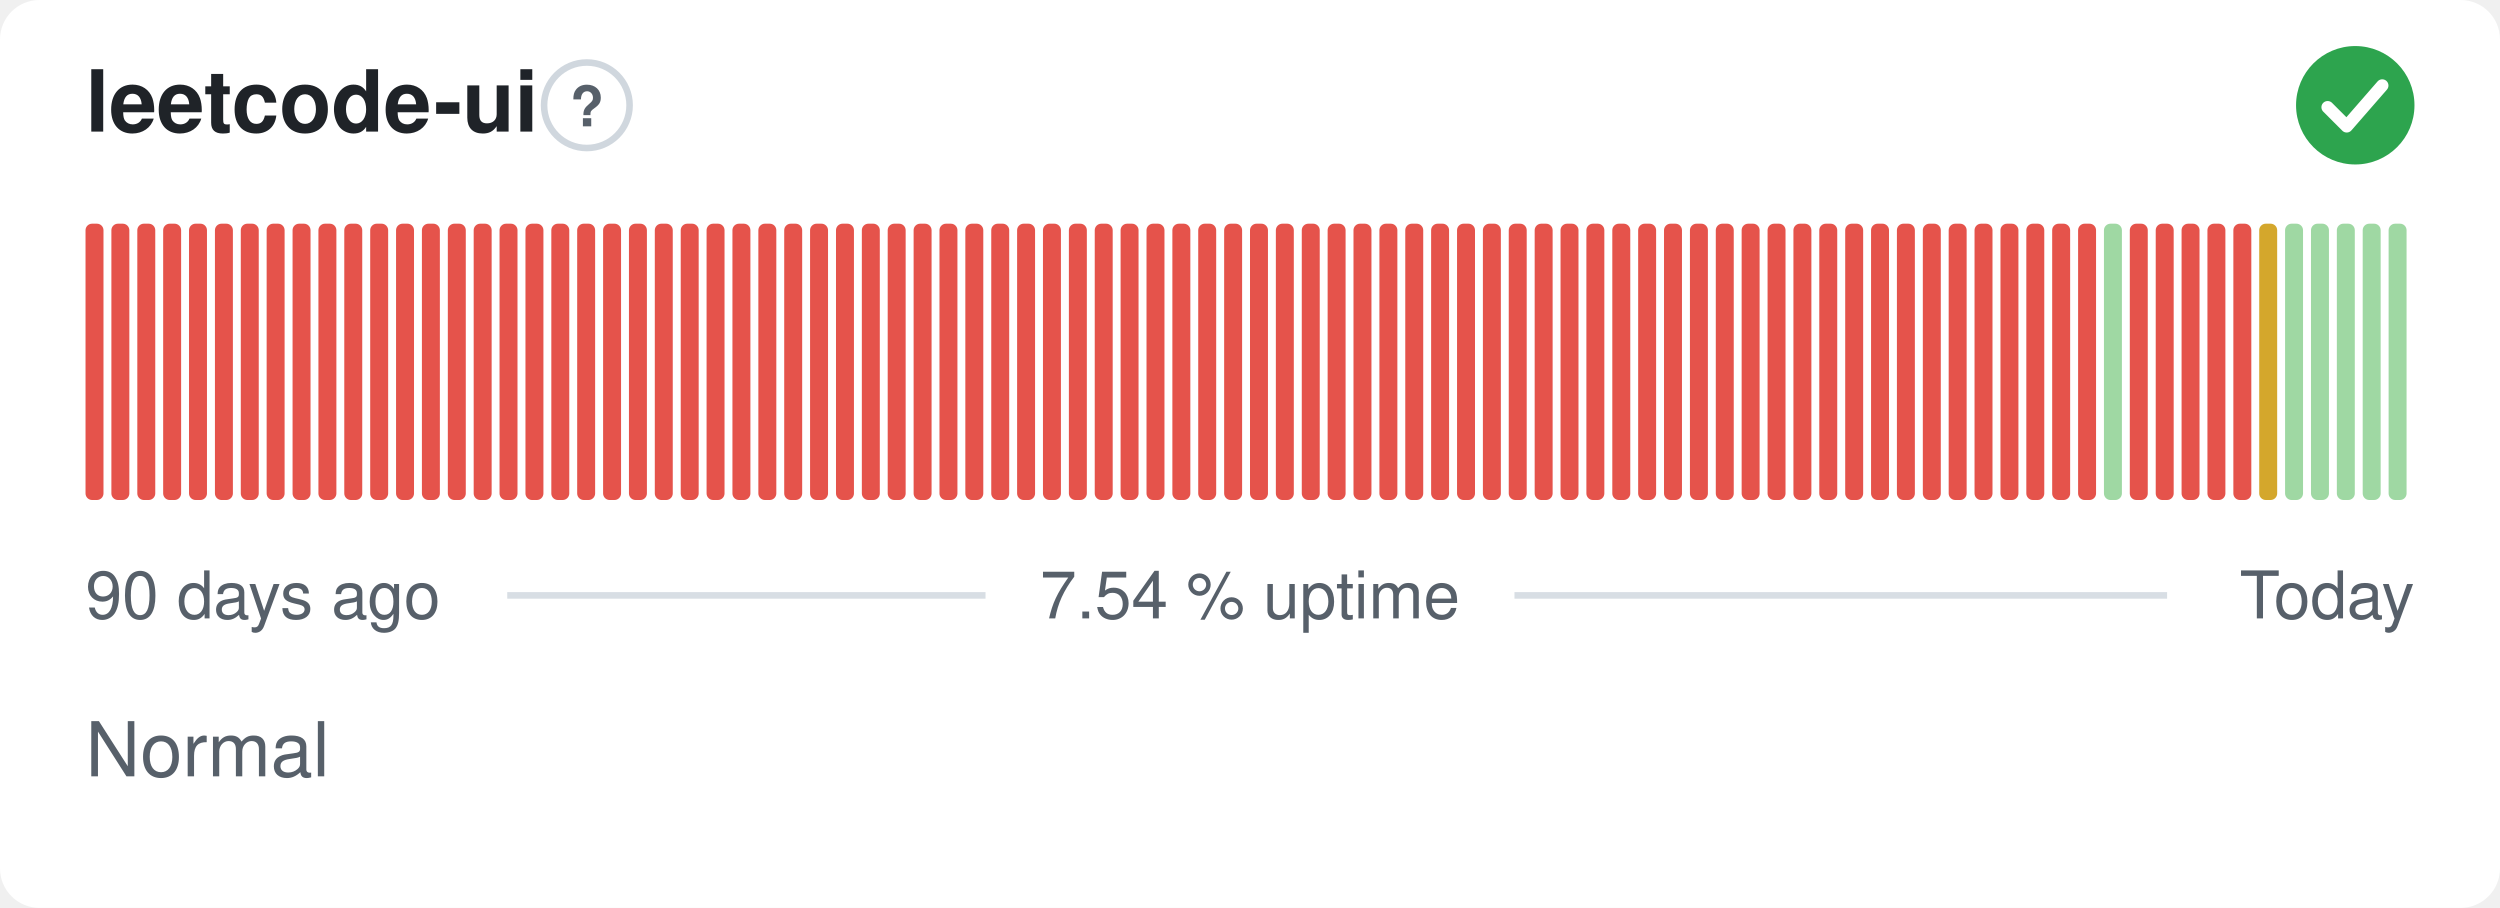
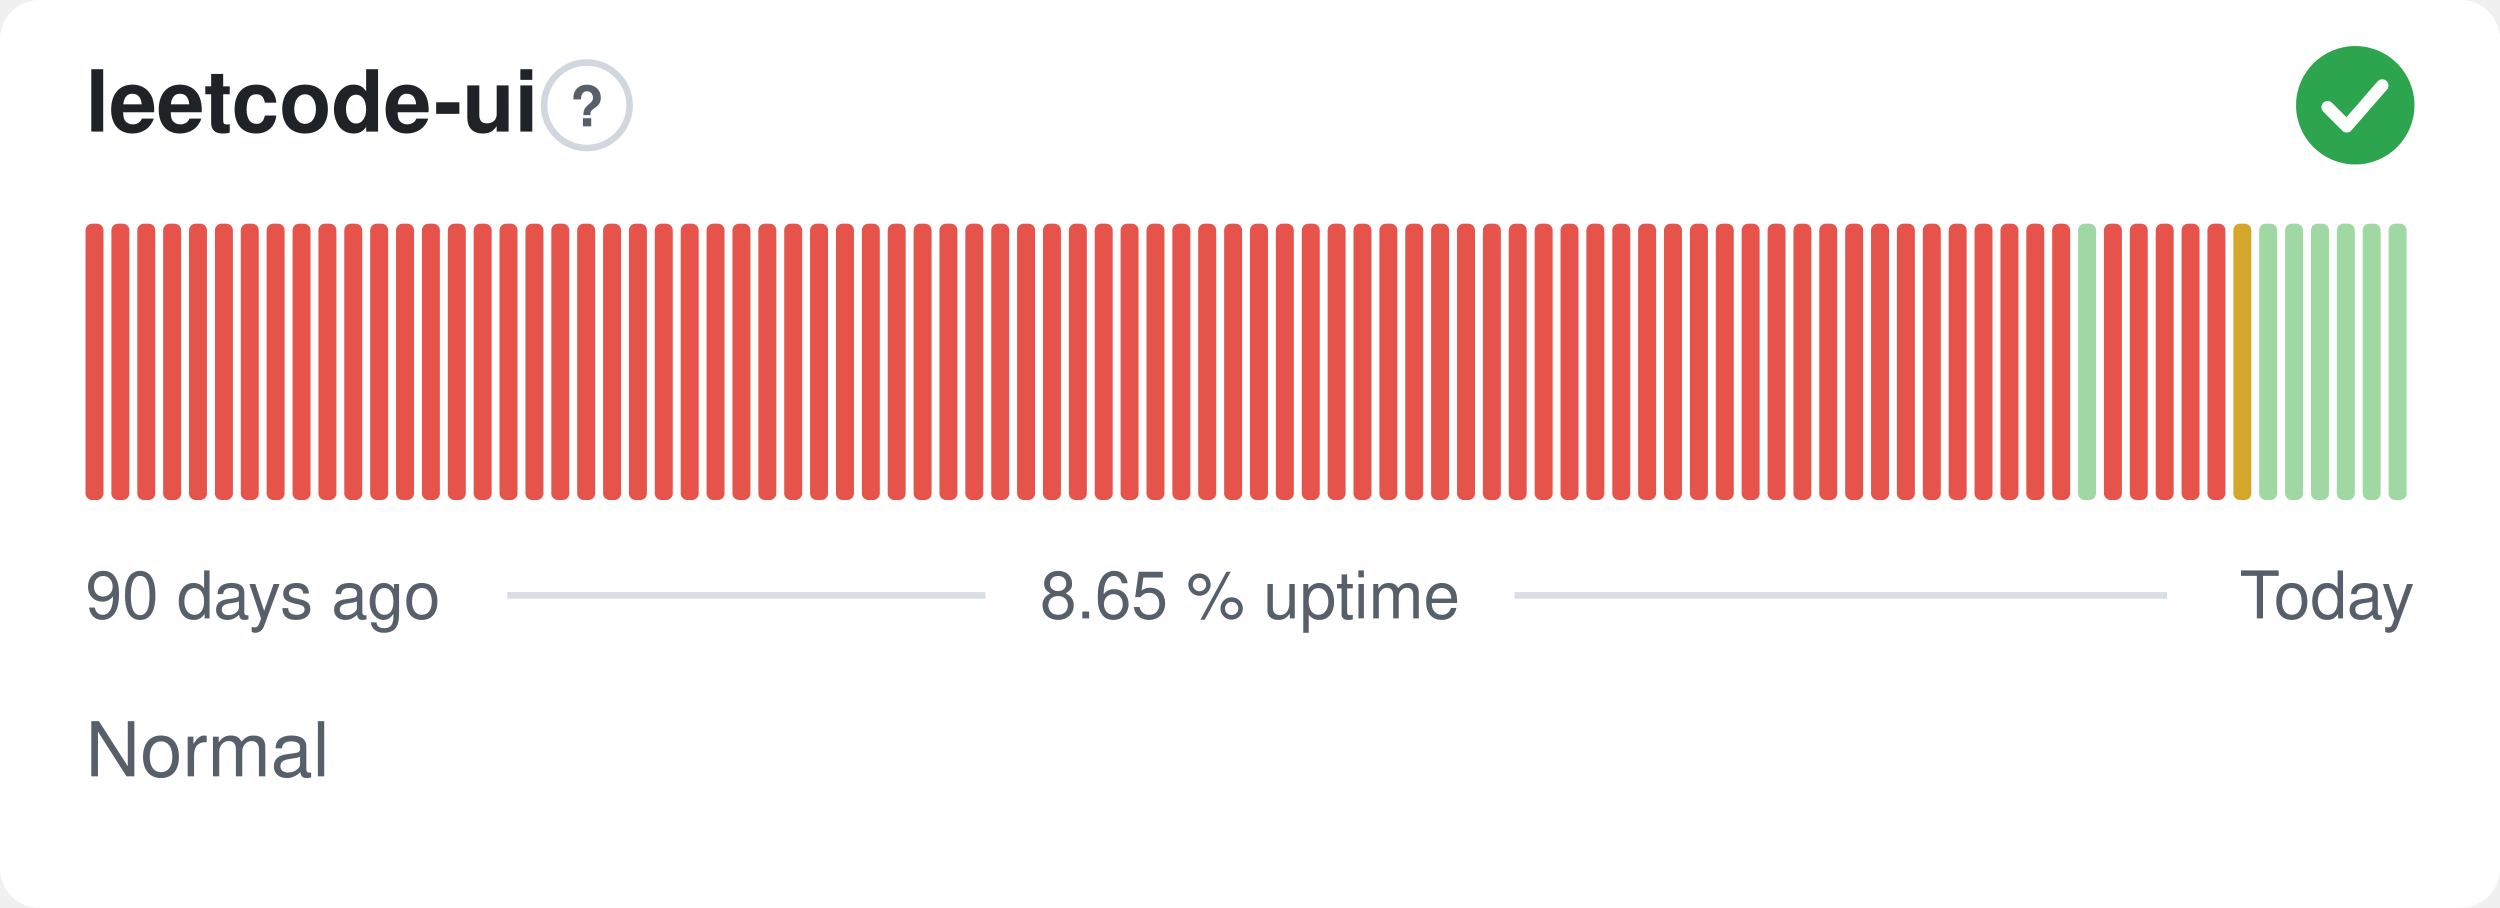
- <svg xmlns="http://www.w3.org/2000/svg" width="380" height="138" viewBox="0 0 380 138" role="img" aria-label="leetcode-ui: Normal, 7.54 % uptime over the last 90 days" font-family="-apple-system,BlinkMacSystemFont,'Segoe UI',Helvetica,Arial,sans-serif">
+ <svg xmlns="http://www.w3.org/2000/svg" width="380" height="138" viewBox="0 0 380 138" role="img" aria-label="leetcode-ui: Normal, 8.65 % uptime over the last 90 days" font-family="-apple-system,BlinkMacSystemFont,'Segoe UI',Helvetica,Arial,sans-serif">
  <style>
    @media (prefers-color-scheme: dark) {
      .bg { fill: #0d1117 }
      .title { fill: #e6edf3 }
      .muted { fill: #8b949e }
      .hint { stroke: #30363d }
      .rule { stroke: #30363d }
      .nodata { fill: #21262d }
    }
  </style>
  <rect class="bg" width="380" height="138" rx="6" fill="#ffffff" />
  <text class="title" x="13" y="20" font-size="13" font-weight="600" fill="#1f2328">leetcode-ui</text>
  <circle class="hint" cx="89.2" cy="16" r="6.5" fill="none" stroke="#d0d7de" stroke-width="1" />
  <text class="muted" x="89.2" y="19.2" text-anchor="middle" font-size="8.5" font-weight="700" fill="#57606a">?</text>
  <circle cx="358" cy="16" r="9" fill="#2da44e" />
  <path d="M353.80 16.30l2.90 2.90 5.40 -6.20" fill="none" stroke="#fff" stroke-width="1.89" stroke-linecap="round" stroke-linejoin="round" />
  <rect x="13.00" y="34.00" width="2.73" height="42.00" rx="1" fill="#e5534b" />
  <rect x="16.93" y="34.00" width="2.73" height="42.00" rx="1" fill="#e5534b" />
  <rect x="20.87" y="34.00" width="2.73" height="42.00" rx="1" fill="#e5534b" />
  <rect x="24.80" y="34.00" width="2.73" height="42.00" rx="1" fill="#e5534b" />
  <rect x="28.73" y="34.00" width="2.73" height="42.00" rx="1" fill="#e5534b" />
  <rect x="32.67" y="34.00" width="2.73" height="42.00" rx="1" fill="#e5534b" />
  <rect x="36.60" y="34.00" width="2.73" height="42.00" rx="1" fill="#e5534b" />
  <rect x="40.53" y="34.00" width="2.73" height="42.00" rx="1" fill="#e5534b" />
  <rect x="44.47" y="34.00" width="2.73" height="42.00" rx="1" fill="#e5534b" />
  <rect x="48.40" y="34.00" width="2.73" height="42.00" rx="1" fill="#e5534b" />
  <rect x="52.33" y="34.00" width="2.73" height="42.00" rx="1" fill="#e5534b" />
  <rect x="56.27" y="34.00" width="2.73" height="42.00" rx="1" fill="#e5534b" />
  <rect x="60.20" y="34.00" width="2.73" height="42.00" rx="1" fill="#e5534b" />
  <rect x="64.13" y="34.00" width="2.73" height="42.00" rx="1" fill="#e5534b" />
  <rect x="68.07" y="34.00" width="2.73" height="42.00" rx="1" fill="#e5534b" />
  <rect x="72.00" y="34.00" width="2.73" height="42.00" rx="1" fill="#e5534b" />
  <rect x="75.93" y="34.00" width="2.73" height="42.00" rx="1" fill="#e5534b" />
  <rect x="79.87" y="34.00" width="2.73" height="42.00" rx="1" fill="#e5534b" />
  <rect x="83.80" y="34.00" width="2.73" height="42.00" rx="1" fill="#e5534b" />
  <rect x="87.73" y="34.00" width="2.73" height="42.00" rx="1" fill="#e5534b" />
  <rect x="91.67" y="34.00" width="2.73" height="42.00" rx="1" fill="#e5534b" />
  <rect x="95.60" y="34.00" width="2.73" height="42.00" rx="1" fill="#e5534b" />
  <rect x="99.53" y="34.00" width="2.73" height="42.00" rx="1" fill="#e5534b" />
  <rect x="103.47" y="34.00" width="2.73" height="42.00" rx="1" fill="#e5534b" />
  <rect x="107.40" y="34.00" width="2.73" height="42.00" rx="1" fill="#e5534b" />
  <rect x="111.33" y="34.00" width="2.73" height="42.00" rx="1" fill="#e5534b" />
  <rect x="115.27" y="34.00" width="2.73" height="42.00" rx="1" fill="#e5534b" />
  <rect x="119.20" y="34.00" width="2.73" height="42.00" rx="1" fill="#e5534b" />
  <rect x="123.13" y="34.00" width="2.73" height="42.00" rx="1" fill="#e5534b" />
  <rect x="127.07" y="34.00" width="2.73" height="42.00" rx="1" fill="#e5534b" />
  <rect x="131.00" y="34.00" width="2.73" height="42.00" rx="1" fill="#e5534b" />
  <rect x="134.93" y="34.00" width="2.73" height="42.00" rx="1" fill="#e5534b" />
  <rect x="138.87" y="34.00" width="2.73" height="42.00" rx="1" fill="#e5534b" />
  <rect x="142.80" y="34.00" width="2.73" height="42.00" rx="1" fill="#e5534b" />
  <rect x="146.73" y="34.00" width="2.73" height="42.00" rx="1" fill="#e5534b" />
  <rect x="150.67" y="34.00" width="2.73" height="42.00" rx="1" fill="#e5534b" />
  <rect x="154.60" y="34.00" width="2.73" height="42.00" rx="1" fill="#e5534b" />
  <rect x="158.53" y="34.00" width="2.73" height="42.00" rx="1" fill="#e5534b" />
  <rect x="162.47" y="34.00" width="2.73" height="42.00" rx="1" fill="#e5534b" />
  <rect x="166.40" y="34.00" width="2.73" height="42.00" rx="1" fill="#e5534b" />
  <rect x="170.33" y="34.00" width="2.73" height="42.00" rx="1" fill="#e5534b" />
  <rect x="174.27" y="34.00" width="2.73" height="42.00" rx="1" fill="#e5534b" />
  <rect x="178.20" y="34.00" width="2.73" height="42.00" rx="1" fill="#e5534b" />
  <rect x="182.13" y="34.00" width="2.73" height="42.00" rx="1" fill="#e5534b" />
  <rect x="186.07" y="34.00" width="2.73" height="42.00" rx="1" fill="#e5534b" />
  <rect x="190.00" y="34.00" width="2.73" height="42.00" rx="1" fill="#e5534b" />
  <rect x="193.93" y="34.00" width="2.73" height="42.00" rx="1" fill="#e5534b" />
  <rect x="197.87" y="34.00" width="2.73" height="42.00" rx="1" fill="#e5534b" />
  <rect x="201.80" y="34.00" width="2.73" height="42.00" rx="1" fill="#e5534b" />
  <rect x="205.73" y="34.00" width="2.73" height="42.00" rx="1" fill="#e5534b" />
  <rect x="209.67" y="34.00" width="2.73" height="42.00" rx="1" fill="#e5534b" />
  <rect x="213.60" y="34.00" width="2.73" height="42.00" rx="1" fill="#e5534b" />
  <rect x="217.53" y="34.00" width="2.73" height="42.00" rx="1" fill="#e5534b" />
  <rect x="221.47" y="34.00" width="2.73" height="42.00" rx="1" fill="#e5534b" />
  <rect x="225.40" y="34.00" width="2.73" height="42.00" rx="1" fill="#e5534b" />
  <rect x="229.33" y="34.00" width="2.73" height="42.00" rx="1" fill="#e5534b" />
  <rect x="233.27" y="34.00" width="2.73" height="42.00" rx="1" fill="#e5534b" />
  <rect x="237.20" y="34.00" width="2.73" height="42.00" rx="1" fill="#e5534b" />
  <rect x="241.13" y="34.00" width="2.73" height="42.00" rx="1" fill="#e5534b" />
  <rect x="245.07" y="34.00" width="2.73" height="42.00" rx="1" fill="#e5534b" />
  <rect x="249.00" y="34.00" width="2.73" height="42.00" rx="1" fill="#e5534b" />
  <rect x="252.93" y="34.00" width="2.73" height="42.00" rx="1" fill="#e5534b" />
  <rect x="256.87" y="34.00" width="2.73" height="42.00" rx="1" fill="#e5534b" />
  <rect x="260.80" y="34.00" width="2.73" height="42.00" rx="1" fill="#e5534b" />
  <rect x="264.73" y="34.00" width="2.73" height="42.00" rx="1" fill="#e5534b" />
  <rect x="268.67" y="34.00" width="2.73" height="42.00" rx="1" fill="#e5534b" />
  <rect x="272.60" y="34.00" width="2.73" height="42.00" rx="1" fill="#e5534b" />
  <rect x="276.53" y="34.00" width="2.73" height="42.00" rx="1" fill="#e5534b" />
  <rect x="280.47" y="34.00" width="2.73" height="42.00" rx="1" fill="#e5534b" />
  <rect x="284.40" y="34.00" width="2.73" height="42.00" rx="1" fill="#e5534b" />
  <rect x="288.33" y="34.00" width="2.73" height="42.00" rx="1" fill="#e5534b" />
  <rect x="292.27" y="34.00" width="2.73" height="42.00" rx="1" fill="#e5534b" />
  <rect x="296.20" y="34.00" width="2.73" height="42.00" rx="1" fill="#e5534b" />
  <rect x="300.13" y="34.00" width="2.73" height="42.00" rx="1" fill="#e5534b" />
  <rect x="304.07" y="34.00" width="2.73" height="42.00" rx="1" fill="#e5534b" />
  <rect x="308.00" y="34.00" width="2.73" height="42.00" rx="1" fill="#e5534b" />
  <rect x="311.93" y="34.00" width="2.73" height="42.00" rx="1" fill="#e5534b" />
-   <rect x="315.87" y="34.00" width="2.73" height="42.00" rx="1" fill="#e5534b" />
-   <rect x="319.80" y="34.00" width="2.73" height="42.00" rx="1" fill="#9fd8a3" />
+   <rect x="315.87" y="34.00" width="2.73" height="42.00" rx="1" fill="#9fd8a3" />
+   <rect x="319.80" y="34.00" width="2.73" height="42.00" rx="1" fill="#e5534b" />
  <rect x="323.73" y="34.00" width="2.73" height="42.00" rx="1" fill="#e5534b" />
  <rect x="327.67" y="34.00" width="2.73" height="42.00" rx="1" fill="#e5534b" />
  <rect x="331.60" y="34.00" width="2.73" height="42.00" rx="1" fill="#e5534b" />
  <rect x="335.53" y="34.00" width="2.73" height="42.00" rx="1" fill="#e5534b" />
-   <rect x="339.47" y="34.00" width="2.73" height="42.00" rx="1" fill="#e5534b" />
-   <rect x="343.40" y="34.00" width="2.73" height="42.00" rx="1" fill="#d4a72c" />
+   <rect x="339.47" y="34.00" width="2.73" height="42.00" rx="1" fill="#d4a72c" />
+   <rect x="343.40" y="34.00" width="2.73" height="42.00" rx="1" fill="#9fd8a3" />
  <rect x="347.33" y="34.00" width="2.73" height="42.00" rx="1" fill="#9fd8a3" />
  <rect x="351.27" y="34.00" width="2.73" height="42.00" rx="1" fill="#9fd8a3" />
  <rect x="355.20" y="34.00" width="2.73" height="42.00" rx="1" fill="#9fd8a3" />
  <rect x="359.13" y="34.00" width="2.73" height="42.00" rx="1" fill="#9fd8a3" />
  <rect x="363.07" y="34.00" width="2.73" height="42.00" rx="1" fill="#9fd8a3" />
  <text class="muted" x="13" y="94" font-size="10" fill="#57606a">90 days ago</text>
-   <text class="muted" x="190" y="94" text-anchor="middle" font-size="10" fill="#57606a">7.54 % uptime</text>
+   <text class="muted" x="190" y="94" text-anchor="middle" font-size="10" fill="#57606a">8.65 % uptime</text>
  <text class="muted" x="367" y="94" text-anchor="end" font-size="10" fill="#57606a">Today</text>
  <line class="rule" x1="77.1" y1="90.5" x2="149.8" y2="90.5" stroke="#d8dee4" stroke-width="1" />
  <line class="rule" x1="230.2" y1="90.5" x2="329.4" y2="90.5" stroke="#d8dee4" stroke-width="1" />
  <text class="muted" x="13" y="118" font-size="11.5" fill="#57606a">Normal</text>
</svg>
